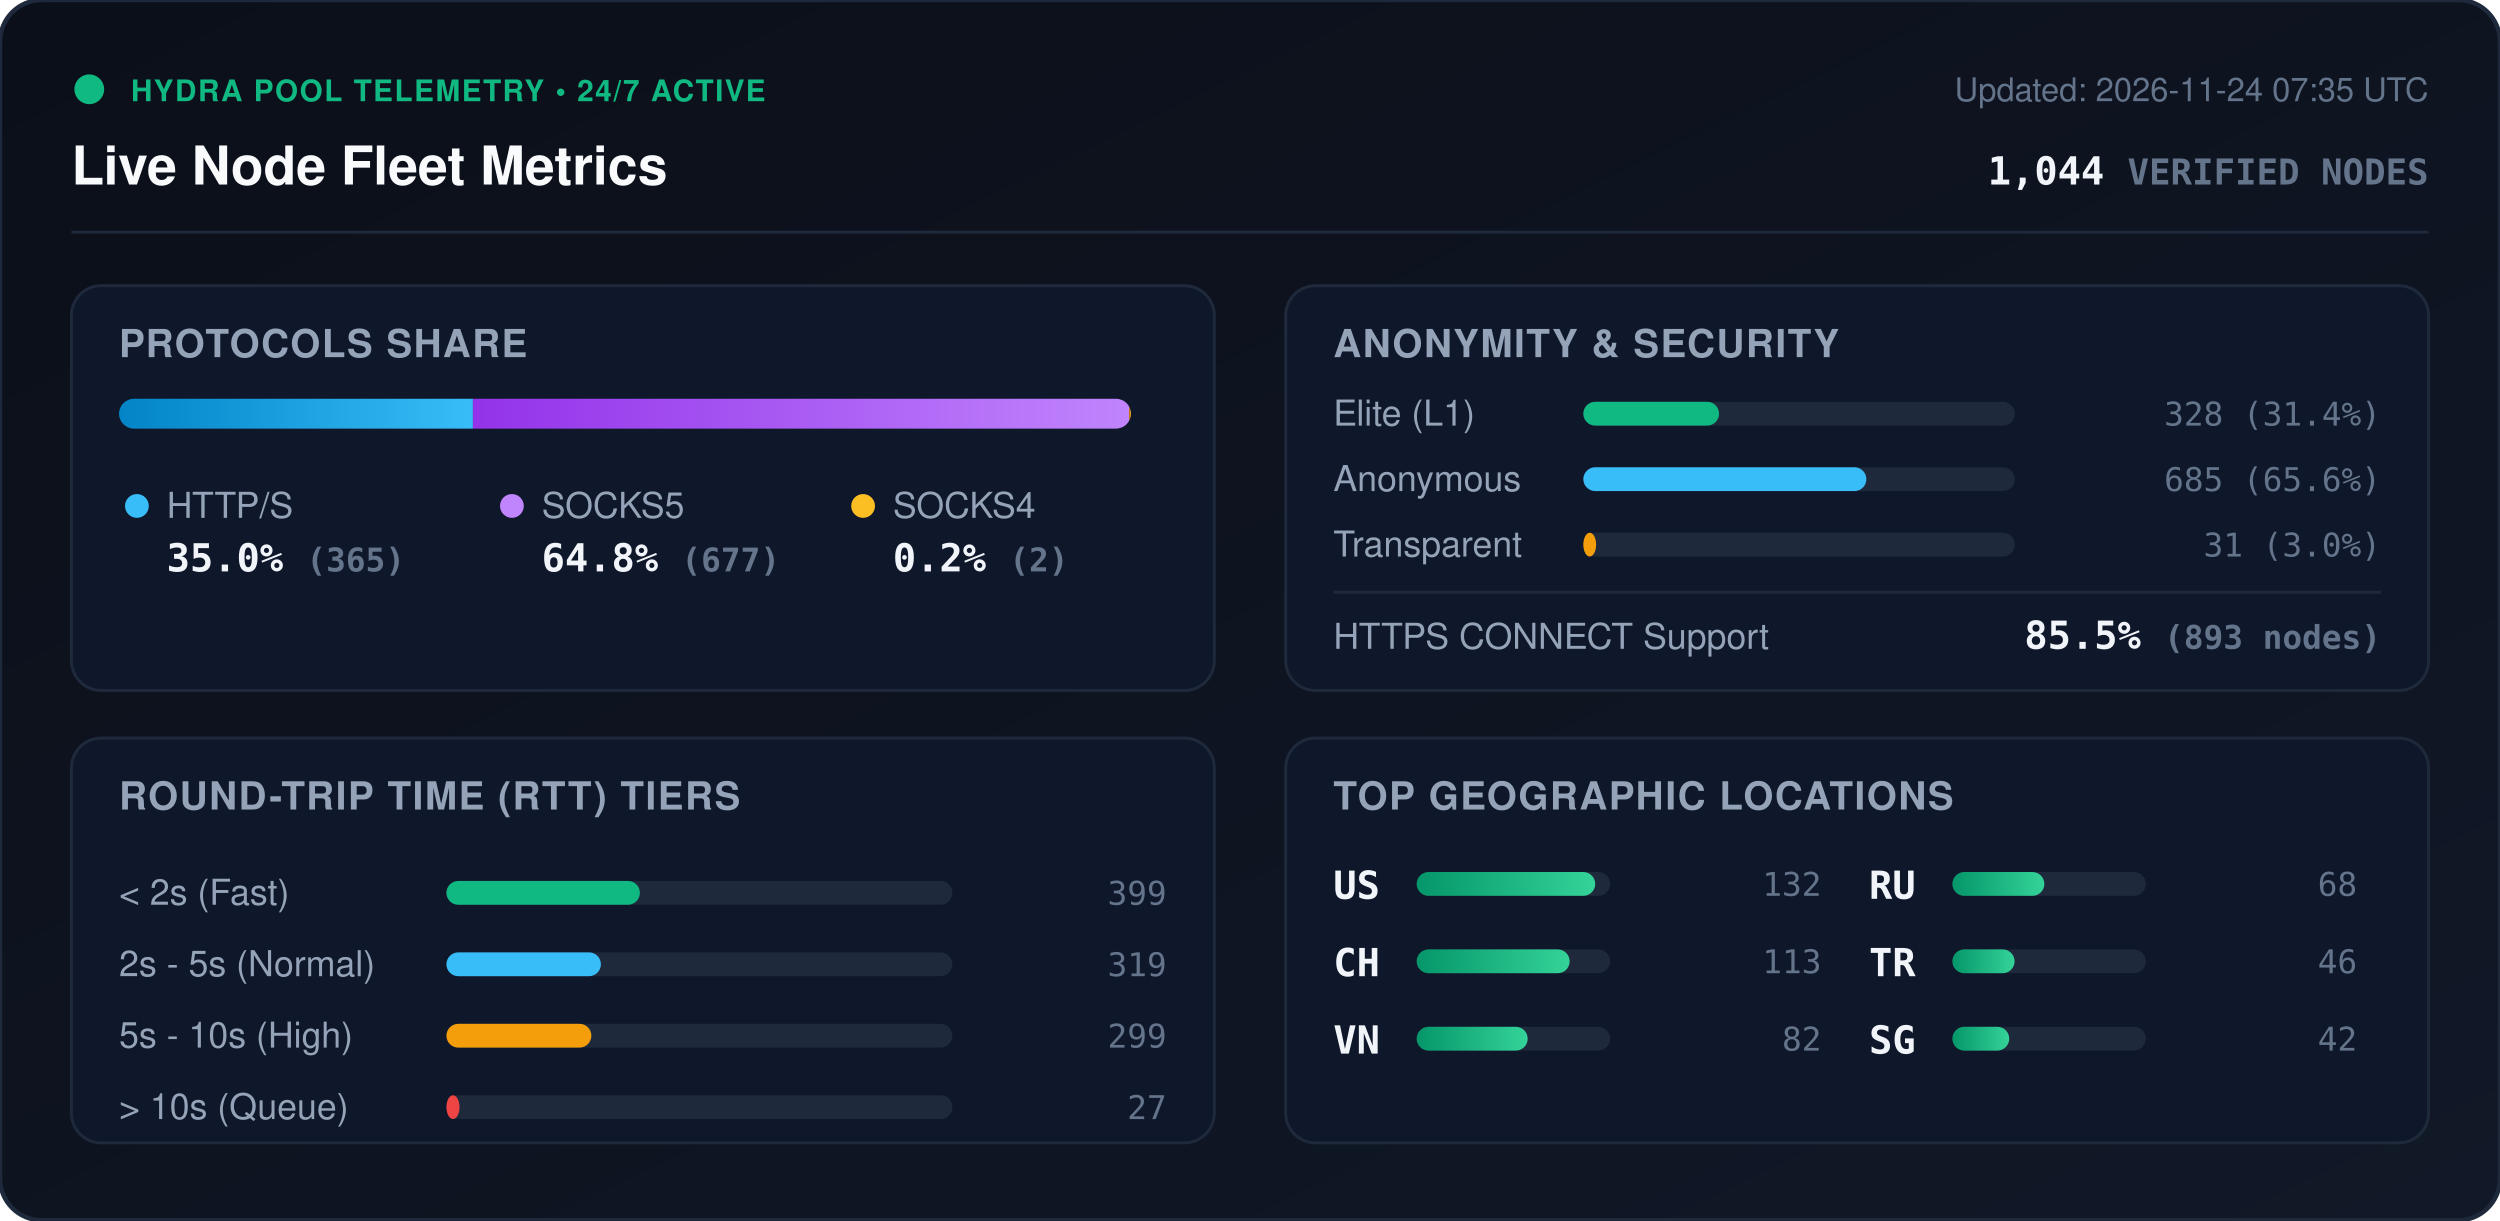
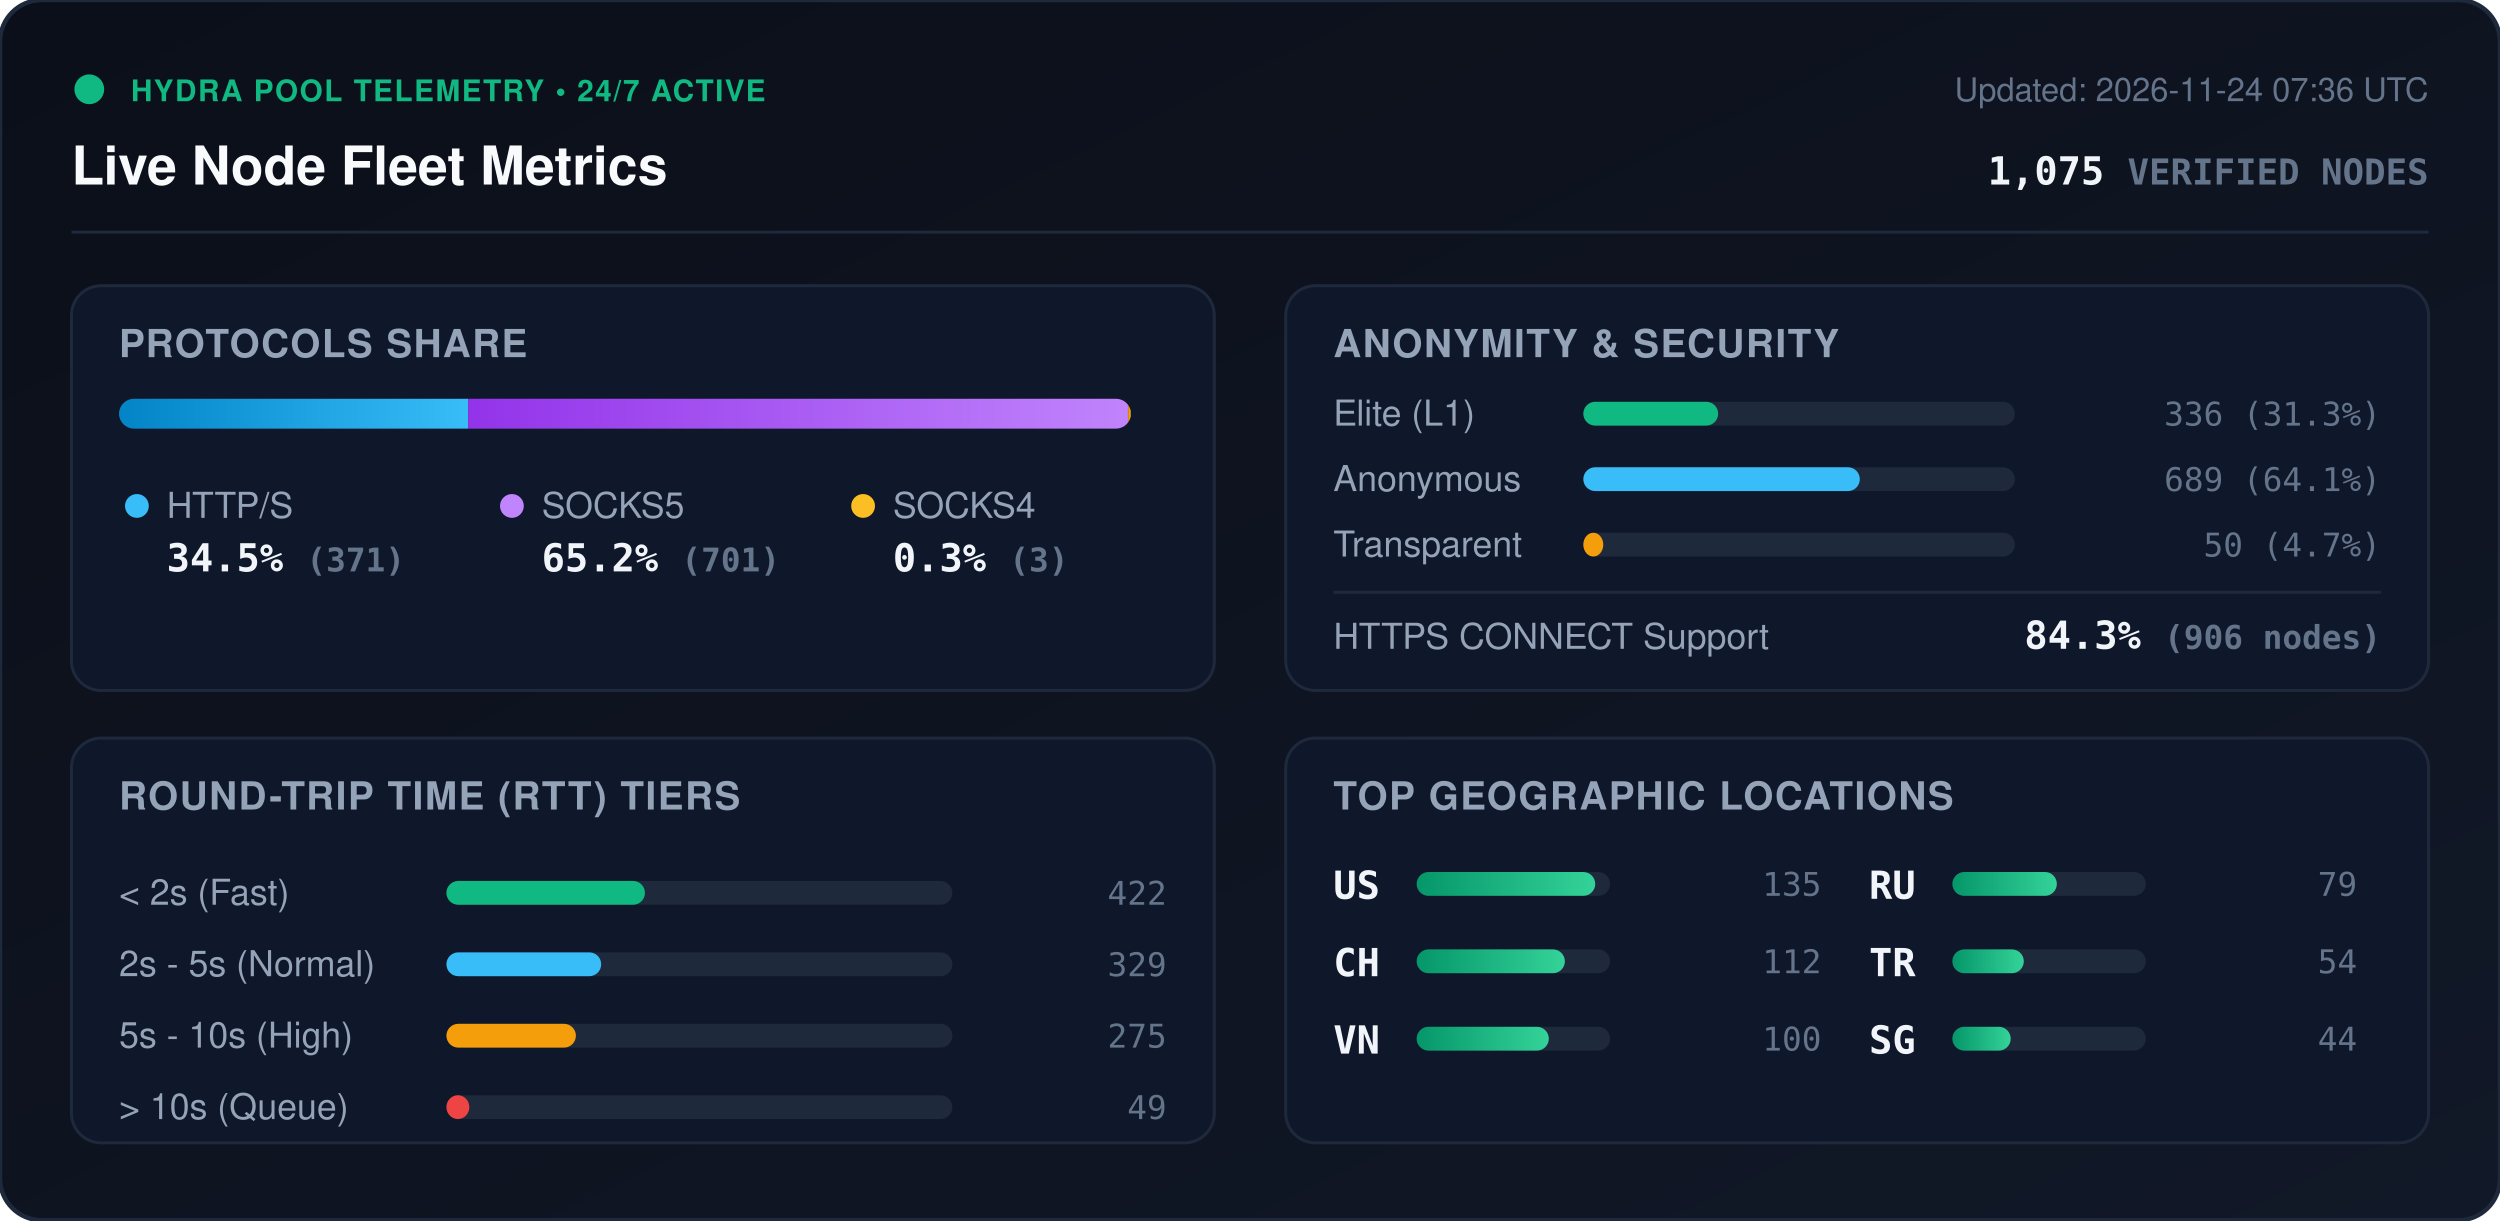
<svg xmlns="http://www.w3.org/2000/svg" viewBox="0 0 840 410" width="840" height="410" style="max-width: 100%; height: auto;">
  <defs>
    <linearGradient id="bg" x1="0%" y1="0%" x2="100%" y2="100%">
      <stop offset="0%" stop-color="#0b0f19" />
      <stop offset="100%" stop-color="#111827" />
    </linearGradient>
    <linearGradient id="bar-http" x1="0%" y1="0%" x2="100%" y2="0%">
      <stop offset="0%" stop-color="#0284c7" />
      <stop offset="100%" stop-color="#38bdf8" />
    </linearGradient>
    <linearGradient id="bar-socks5" x1="0%" y1="0%" x2="100%" y2="0%">
      <stop offset="0%" stop-color="#9333ea" />
      <stop offset="100%" stop-color="#c084fc" />
    </linearGradient>
    <linearGradient id="bar-socks4" x1="0%" y1="0%" x2="100%" y2="0%">
      <stop offset="0%" stop-color="#d97706" />
      <stop offset="100%" stop-color="#fbbf24" />
    </linearGradient>
    <linearGradient id="bar-green" x1="0%" y1="0%" x2="100%" y2="0%">
      <stop offset="0%" stop-color="#059669" />
      <stop offset="100%" stop-color="#34d399" />
    </linearGradient>
    <clipPath id="prog-track-clip">
      <rect width="340.0" height="10" rx="5" />
    </clipPath>
    <style>
      .title { font: 700 18px -apple-system, BlinkMacSystemFont, 'Segoe UI', Helvetica, Arial, sans-serif; fill: #f8fafc; }
      .sub { font: 500 11px -apple-system, BlinkMacSystemFont, 'Segoe UI', Helvetica, Arial, sans-serif; fill: #64748b; }
      .section-hdr { font: 600 13px -apple-system, BlinkMacSystemFont, 'Segoe UI', Helvetica, Arial, sans-serif; fill: #94a3b8; letter-spacing: 0.5px; }
      .metric-val { font: 700 13px -apple-system, BlinkMacSystemFont, 'Segoe UI', Helvetica, Arial, sans-serif; fill: #f1f5f9; }
      .metric-lbl { font: 500 12px -apple-system, BlinkMacSystemFont, 'Segoe UI', Helvetica, Arial, sans-serif; fill: #94a3b8; }
      .badge-txt { font: 700 10px -apple-system, BlinkMacSystemFont, 'Segoe UI', Helvetica, Arial, sans-serif; fill: #10b981; letter-spacing: 0.5px; }
      .mono { font-family: ui-monospace, SFMono-Regular, Menlo, Monaco, Consolas, monospace; }
      .pulse { animation: beacon 2s infinite ease-in-out; }
      @keyframes beacon { 0%, 100% { opacity: 1; } 50% { opacity: 0.35; } }
    </style>
  </defs>
  <rect width="840" height="410" rx="14" fill="url(#bg)" stroke="#1e293b" stroke-width="1.5" />
  <g transform="translate(24, 24)">
    <circle cx="6" cy="6" r="5" fill="#10b981" class="pulse" />
    <text x="20" y="10" class="badge-txt">HYDRA POOL TELEMETRY • 24/7 ACTIVE</text>
    <text x="0" y="38" class="title">Live Node Fleet Metrics</text>
-     <text x="792" y="10" text-anchor="end" class="sub">Updated: 2026-11-24 07:35 UTC</text>
-     <text x="792" y="38" text-anchor="end" class="metric-val mono" fill="#38bdf8">1,044 <tspan font-size="12" fill="#64748b">VERIFIED NODES</tspan>
+     <text x="792" y="10" text-anchor="end" class="sub">Updated: 2026-11-24 07:36 UTC</text>
+     <text x="792" y="38" text-anchor="end" class="metric-val mono" fill="#38bdf8">1,075 <tspan font-size="12" fill="#64748b">VERIFIED NODES</tspan>
    </text>
  </g>
  <line x1="24" y1="78" x2="816" y2="78" stroke="#1e293b" stroke-width="1" />
  <g transform="translate(24, 96)">
    <rect width="384" height="136" rx="10" fill="#0f172a" stroke="#1e293b" />
    <text x="16" y="24" class="section-hdr">PROTOCOLS SHARE</text>
    <g transform="translate(16, 38)">
      <rect width="340.0" height="10" rx="5" fill="#1e293b" />
      <g clip-path="url(#prog-track-clip)">
-         <rect x="0" width="118.9" height="10" fill="url(#bar-http)" />
-         <rect x="118.9" width="220.5" height="10" fill="url(#bar-socks5)" />
-         <rect x="339.4" width="0.7" height="10" fill="url(#bar-socks4)" />
+         <rect x="0" width="117.3" height="10" fill="url(#bar-http)" />
+         <rect x="117.3" width="221.7" height="10" fill="url(#bar-socks5)" />
+         <rect x="339.0" width="0.9" height="10" fill="url(#bar-socks4)" />
      </g>
    </g>
    <g transform="translate(16, 68)">
      <circle cx="6" cy="6" r="4" fill="#38bdf8" />
      <text x="16" y="10" class="metric-lbl">HTTP/S</text>
-       <text x="16" y="28" class="metric-val mono">35.0% <tspan font-size="11" fill="#64748b">(365)</tspan>
+       <text x="16" y="28" class="metric-val mono">34.5% <tspan font-size="11" fill="#64748b">(371)</tspan>
      </text>
      <circle cx="132" cy="6" r="4" fill="#c084fc" />
      <text x="142" y="10" class="metric-lbl">SOCKS5</text>
-       <text x="142" y="28" class="metric-val mono">64.8% <tspan font-size="11" fill="#64748b">(677)</tspan>
+       <text x="142" y="28" class="metric-val mono">65.2% <tspan font-size="11" fill="#64748b">(701)</tspan>
      </text>
      <circle cx="250" cy="6" r="4" fill="#fbbf24" />
      <text x="260" y="10" class="metric-lbl">SOCKS4</text>
-       <text x="260" y="28" class="metric-val mono">0.2% <tspan font-size="11" fill="#64748b">(2)</tspan>
+       <text x="260" y="28" class="metric-val mono">0.3% <tspan font-size="11" fill="#64748b">(3)</tspan>
      </text>
    </g>
  </g>
  <g transform="translate(432, 96)">
    <rect width="384" height="136" rx="10" fill="#0f172a" stroke="#1e293b" />
    <text x="16" y="24" class="section-hdr">ANONYMITY &amp; SECURITY</text>
    <text x="16" y="47" class="metric-lbl">Elite (L1)</text>
    <rect x="100" y="39" width="145.0" height="8" rx="4" fill="#1e293b" />
-     <rect x="100" y="39" width="45.6" height="8" rx="4" fill="#10b981" />
-     <text x="368" y="47" text-anchor="end" class="mono sub" fill="#e2e8f0">328 (31.4%)</text>
+     <rect x="100" y="39" width="45.3" height="8" rx="4" fill="#10b981" />
+     <text x="368" y="47" text-anchor="end" class="mono sub" fill="#e2e8f0">336 (31.3%)</text>
    <text x="16" y="69" class="metric-lbl">Anonymous</text>
    <rect x="100" y="61" width="145.0" height="8" rx="4" fill="#1e293b" />
-     <rect x="100" y="61" width="95.1" height="8" rx="4" fill="#38bdf8" />
-     <text x="368" y="69" text-anchor="end" class="mono sub" fill="#e2e8f0">685 (65.6%)</text>
+     <rect x="100" y="61" width="92.9" height="8" rx="4" fill="#38bdf8" />
+     <text x="368" y="69" text-anchor="end" class="mono sub" fill="#e2e8f0">689 (64.1%)</text>
    <text x="16" y="91" class="metric-lbl">Transparent</text>
    <rect x="100" y="83" width="145.0" height="8" rx="4" fill="#1e293b" />
-     <rect x="100" y="83" width="4.3" height="8" rx="4" fill="#f59e0b" />
-     <text x="368" y="91" text-anchor="end" class="mono sub" fill="#e2e8f0">31 (3.0%)</text>
+     <rect x="100" y="83" width="6.7" height="8" rx="4" fill="#f59e0b" />
+     <text x="368" y="91" text-anchor="end" class="mono sub" fill="#e2e8f0">50 (4.7%)</text>
    <line x1="16" y1="103" x2="368" y2="103" stroke="#1e293b" stroke-width="1" />
    <text x="16" y="122" class="metric-lbl">HTTPS CONNECT Support</text>
-     <text x="368" y="122" text-anchor="end" class="metric-val mono" fill="#34d399">85.5% <tspan font-size="11" fill="#64748b">(893 nodes)</tspan>
+     <text x="368" y="122" text-anchor="end" class="metric-val mono" fill="#34d399">84.3% <tspan font-size="11" fill="#64748b">(906 nodes)</tspan>
    </text>
  </g>
  <g transform="translate(24, 248)">
    <rect width="384" height="136" rx="10" fill="#0f172a" stroke="#1e293b" />
    <text x="16" y="24" class="section-hdr">ROUND-TRIP TIME (RTT) TIERS</text>
    <g transform="translate(16, 42)">
      <text x="0" y="14" class="metric-lbl">&lt; 2s (Fast)</text>
      <rect x="110" y="6" width="170" height="8" rx="4" fill="#1e293b" />
-       <rect x="110" y="6" width="65.0" height="8" rx="4" fill="#10b981" />
-       <text x="352" y="14" text-anchor="end" class="mono sub">399</text>
+       <rect x="110" y="6" width="66.7" height="8" rx="4" fill="#10b981" />
+       <text x="352" y="14" text-anchor="end" class="mono sub">422</text>
      <text x="0" y="38" class="metric-lbl">2s - 5s (Normal)</text>
      <rect x="110" y="30" width="170" height="8" rx="4" fill="#1e293b" />
-       <rect x="110" y="30" width="51.9" height="8" rx="4" fill="#38bdf8" />
-       <text x="352" y="38" text-anchor="end" class="mono sub">319</text>
+       <rect x="110" y="30" width="52.0" height="8" rx="4" fill="#38bdf8" />
+       <text x="352" y="38" text-anchor="end" class="mono sub">329</text>
      <text x="0" y="62" class="metric-lbl">5s - 10s (High)</text>
      <rect x="110" y="54" width="170" height="8" rx="4" fill="#1e293b" />
-       <rect x="110" y="54" width="48.7" height="8" rx="4" fill="#f59e0b" />
-       <text x="352" y="62" text-anchor="end" class="mono sub">299</text>
+       <rect x="110" y="54" width="43.5" height="8" rx="4" fill="#f59e0b" />
+       <text x="352" y="62" text-anchor="end" class="mono sub">275</text>
      <text x="0" y="86" class="metric-lbl">&gt; 10s (Queue)</text>
      <rect x="110" y="78" width="170" height="8" rx="4" fill="#1e293b" />
-       <rect x="110" y="78" width="4.4" height="8" rx="4" fill="#ef4444" />
-       <text x="352" y="86" text-anchor="end" class="mono sub">27</text>
+       <rect x="110" y="78" width="7.7" height="8" rx="4" fill="#ef4444" />
+       <text x="352" y="86" text-anchor="end" class="mono sub">49</text>
    </g>
  </g>
  <g transform="translate(432, 248)">
    <rect width="384" height="136" rx="10" fill="#0f172a" stroke="#1e293b" />
    <text x="16" y="24" class="section-hdr">TOP GEOGRAPHIC LOCATIONS</text>
    <g transform="translate(16, 42)">
      <g transform="translate(0, 0)">
        <text x="0" y="12" class="mono metric-val" font-size="12">US</text>
        <rect x="28" y="3" width="65" height="8" rx="4" fill="#1e293b" />
        <rect x="28" y="3" width="60.0" height="8" rx="4" fill="url(#bar-green)" />
-         <text x="164" y="11" text-anchor="end" class="mono sub">132</text>
+         <text x="164" y="11" text-anchor="end" class="mono sub">135</text>
      </g>
      <g transform="translate(0, 26)">
        <text x="0" y="12" class="mono metric-val" font-size="12">CH</text>
        <rect x="28" y="3" width="65" height="8" rx="4" fill="#1e293b" />
-         <rect x="28" y="3" width="51.4" height="8" rx="4" fill="url(#bar-green)" />
-         <text x="164" y="11" text-anchor="end" class="mono sub">113</text>
+         <rect x="28" y="3" width="49.8" height="8" rx="4" fill="url(#bar-green)" />
+         <text x="164" y="11" text-anchor="end" class="mono sub">112</text>
      </g>
      <g transform="translate(0, 52)">
        <text x="0" y="12" class="mono metric-val" font-size="12">VN</text>
        <rect x="28" y="3" width="65" height="8" rx="4" fill="#1e293b" />
-         <rect x="28" y="3" width="37.3" height="8" rx="4" fill="url(#bar-green)" />
-         <text x="164" y="11" text-anchor="end" class="mono sub">82</text>
+         <rect x="28" y="3" width="44.4" height="8" rx="4" fill="url(#bar-green)" />
+         <text x="164" y="11" text-anchor="end" class="mono sub">100</text>
      </g>
      <g transform="translate(180, 0)">
        <text x="0" y="12" class="mono metric-val" font-size="12">RU</text>
        <rect x="28" y="3" width="65" height="8" rx="4" fill="#1e293b" />
-         <rect x="28" y="3" width="30.9" height="8" rx="4" fill="url(#bar-green)" />
-         <text x="164" y="11" text-anchor="end" class="mono sub">68</text>
+         <rect x="28" y="3" width="35.1" height="8" rx="4" fill="url(#bar-green)" />
+         <text x="164" y="11" text-anchor="end" class="mono sub">79</text>
      </g>
      <g transform="translate(180, 26)">
        <text x="0" y="12" class="mono metric-val" font-size="12">TR</text>
        <rect x="28" y="3" width="65" height="8" rx="4" fill="#1e293b" />
-         <rect x="28" y="3" width="20.9" height="8" rx="4" fill="url(#bar-green)" />
-         <text x="164" y="11" text-anchor="end" class="mono sub">46</text>
+         <rect x="28" y="3" width="24.0" height="8" rx="4" fill="url(#bar-green)" />
+         <text x="164" y="11" text-anchor="end" class="mono sub">54</text>
      </g>
      <g transform="translate(180, 52)">
        <text x="0" y="12" class="mono metric-val" font-size="12">SG</text>
        <rect x="28" y="3" width="65" height="8" rx="4" fill="#1e293b" />
-         <rect x="28" y="3" width="19.1" height="8" rx="4" fill="url(#bar-green)" />
-         <text x="164" y="11" text-anchor="end" class="mono sub">42</text>
+         <rect x="28" y="3" width="19.6" height="8" rx="4" fill="url(#bar-green)" />
+         <text x="164" y="11" text-anchor="end" class="mono sub">44</text>
      </g>
    </g>
  </g>
</svg>
